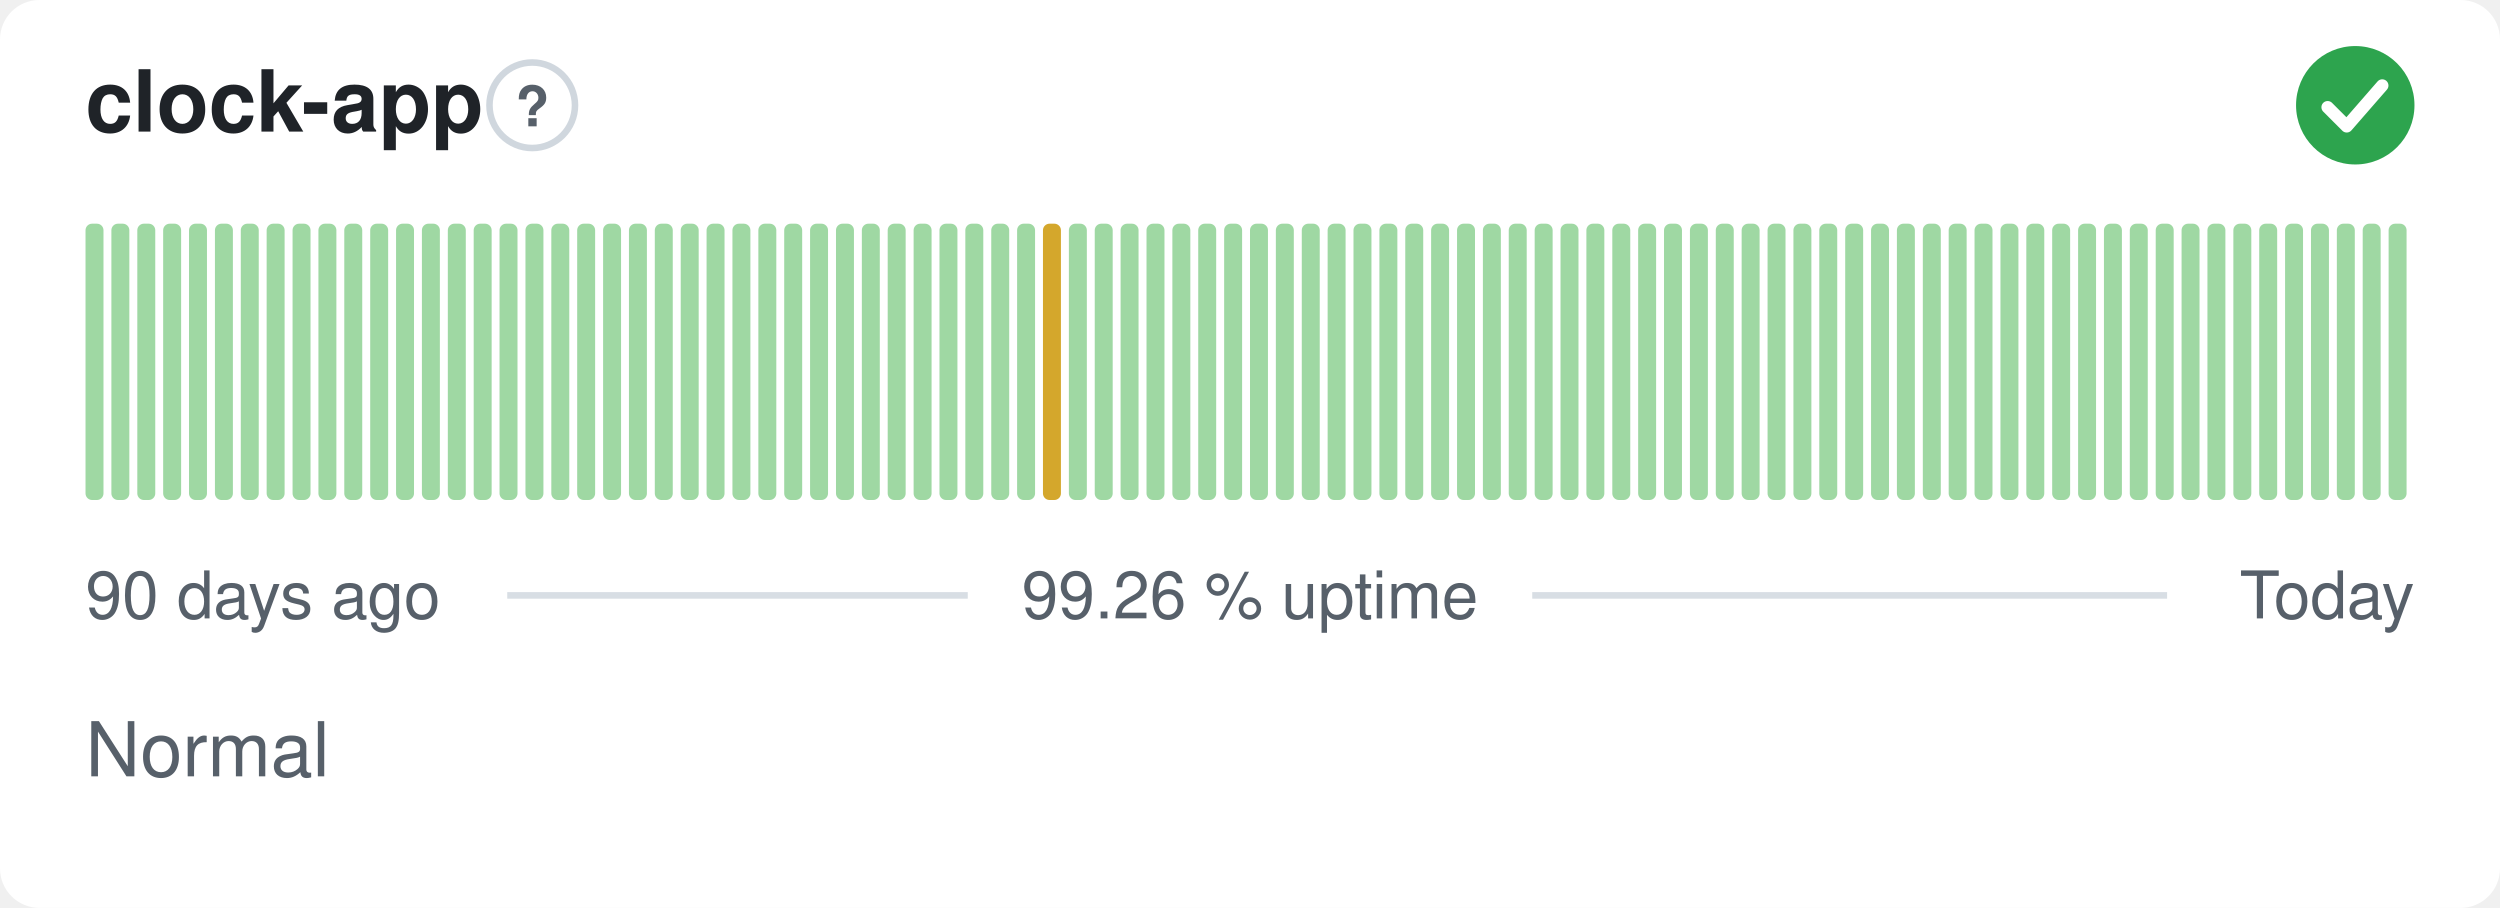
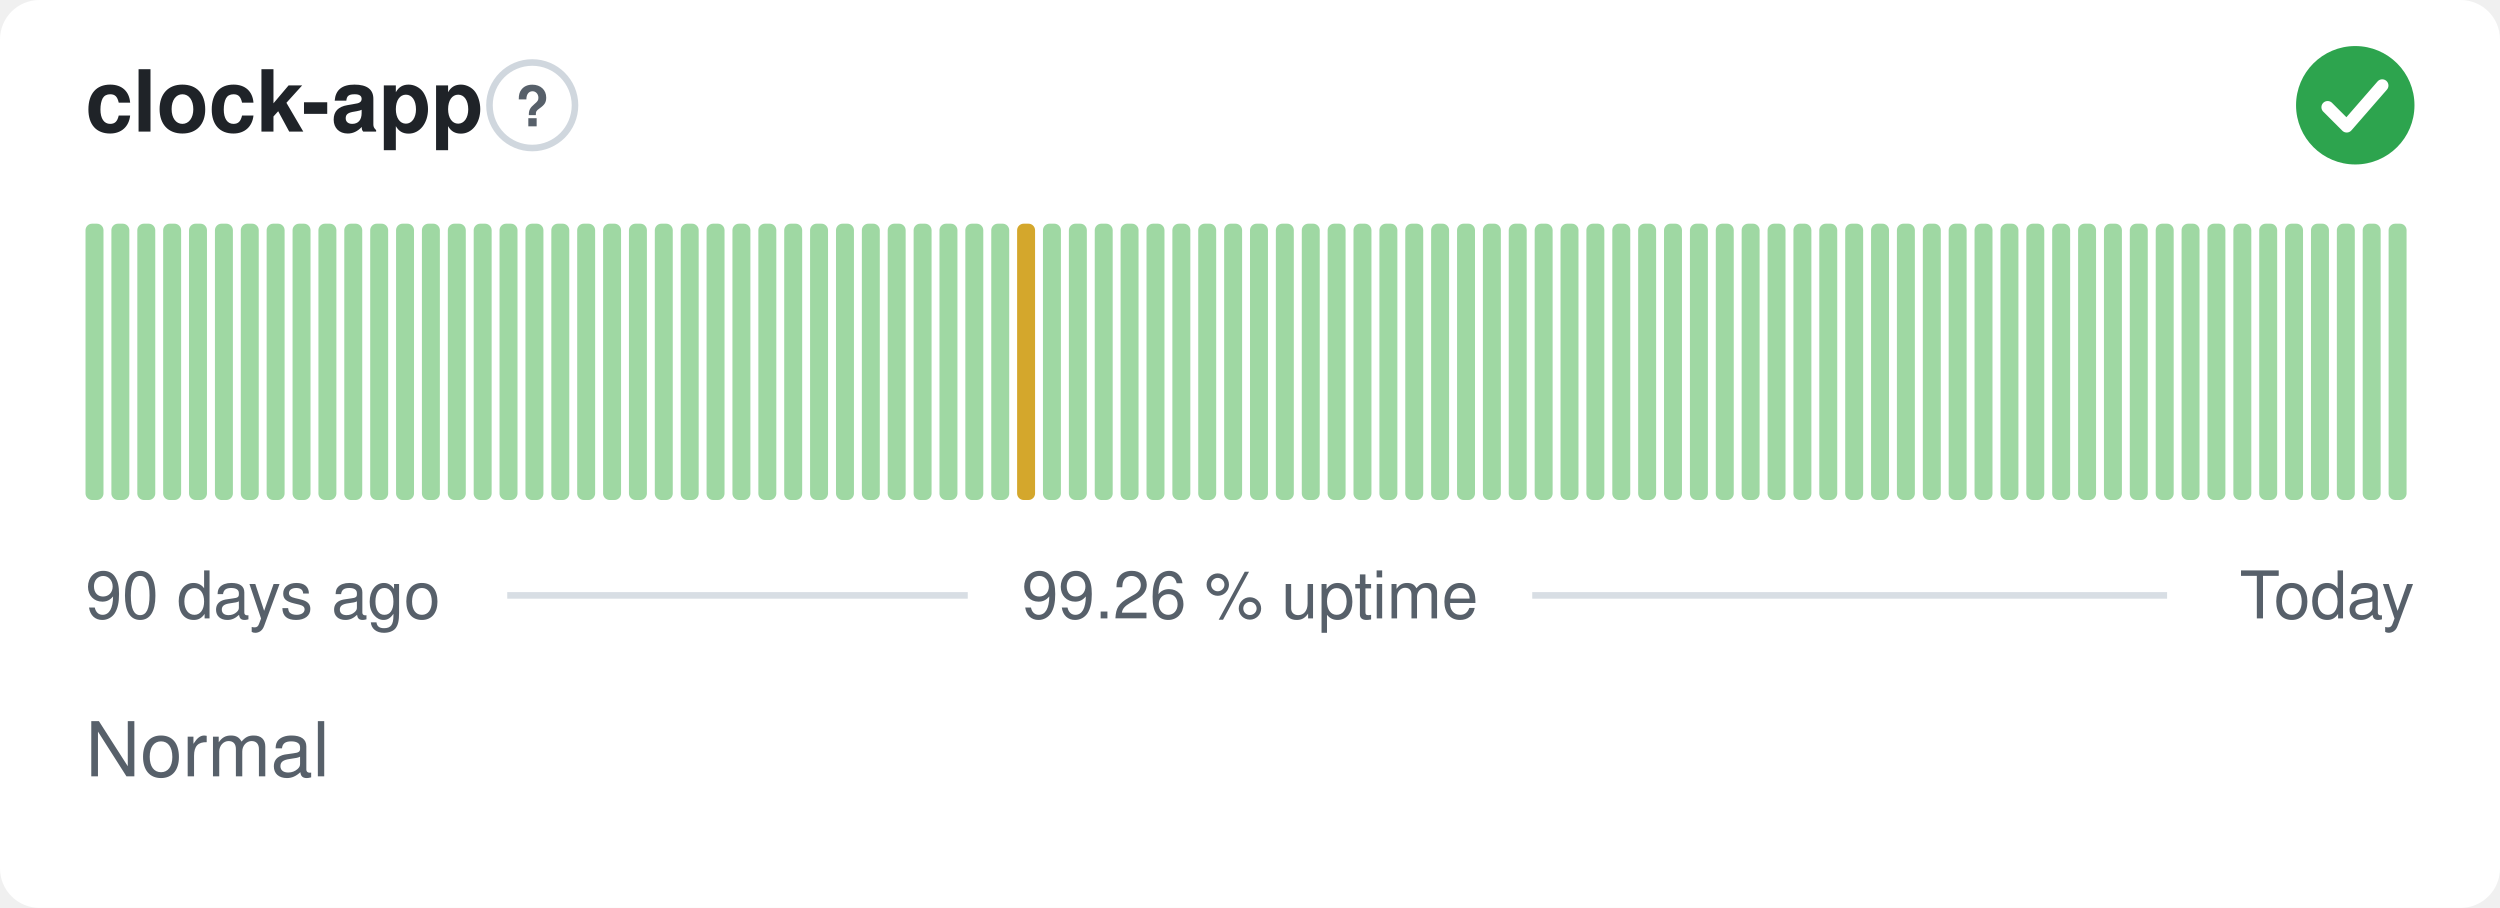
<svg xmlns="http://www.w3.org/2000/svg" width="380" height="138" viewBox="0 0 380 138" role="img" aria-label="clock-app: Normal, 99.26 % uptime over the last 90 days" font-family="-apple-system,BlinkMacSystemFont,'Segoe UI',Helvetica,Arial,sans-serif">
  <style>
    @media (prefers-color-scheme: dark) {
      .bg { fill: #0d1117 }
      .title { fill: #e6edf3 }
      .muted { fill: #8b949e }
      .hint { stroke: #30363d }
      .rule { stroke: #30363d }
      .nodata { fill: #21262d }
    }
  </style>
  <rect class="bg" width="380" height="138" rx="6" fill="#ffffff" />
  <text class="title" x="13" y="20" font-size="13" font-weight="600" fill="#1f2328">clock-app</text>
  <circle class="hint" cx="80.9" cy="16" r="6.5" fill="none" stroke="#d0d7de" stroke-width="1" />
  <text class="muted" x="80.9" y="19.2" text-anchor="middle" font-size="8.5" font-weight="700" fill="#57606a">?</text>
  <circle cx="358" cy="16" r="9" fill="#2da44e" />
  <path d="M353.80 16.30l2.90 2.90 5.40 -6.20" fill="none" stroke="#fff" stroke-width="1.89" stroke-linecap="round" stroke-linejoin="round" />
  <rect x="13.00" y="34.00" width="2.73" height="42.00" rx="1" fill="#9fd8a3" />
  <rect x="16.93" y="34.00" width="2.73" height="42.00" rx="1" fill="#9fd8a3" />
  <rect x="20.87" y="34.00" width="2.73" height="42.00" rx="1" fill="#9fd8a3" />
  <rect x="24.80" y="34.00" width="2.73" height="42.00" rx="1" fill="#9fd8a3" />
  <rect x="28.73" y="34.00" width="2.73" height="42.00" rx="1" fill="#9fd8a3" />
  <rect x="32.67" y="34.00" width="2.73" height="42.00" rx="1" fill="#9fd8a3" />
  <rect x="36.60" y="34.00" width="2.73" height="42.00" rx="1" fill="#9fd8a3" />
  <rect x="40.53" y="34.00" width="2.73" height="42.00" rx="1" fill="#9fd8a3" />
  <rect x="44.47" y="34.00" width="2.73" height="42.00" rx="1" fill="#9fd8a3" />
  <rect x="48.40" y="34.00" width="2.73" height="42.00" rx="1" fill="#9fd8a3" />
  <rect x="52.33" y="34.00" width="2.73" height="42.00" rx="1" fill="#9fd8a3" />
  <rect x="56.27" y="34.00" width="2.73" height="42.00" rx="1" fill="#9fd8a3" />
  <rect x="60.20" y="34.00" width="2.73" height="42.00" rx="1" fill="#9fd8a3" />
  <rect x="64.13" y="34.00" width="2.73" height="42.00" rx="1" fill="#9fd8a3" />
  <rect x="68.07" y="34.00" width="2.73" height="42.00" rx="1" fill="#9fd8a3" />
  <rect x="72.00" y="34.00" width="2.73" height="42.00" rx="1" fill="#9fd8a3" />
  <rect x="75.93" y="34.00" width="2.73" height="42.00" rx="1" fill="#9fd8a3" />
  <rect x="79.87" y="34.00" width="2.73" height="42.00" rx="1" fill="#9fd8a3" />
  <rect x="83.80" y="34.00" width="2.73" height="42.00" rx="1" fill="#9fd8a3" />
  <rect x="87.73" y="34.00" width="2.73" height="42.00" rx="1" fill="#9fd8a3" />
  <rect x="91.67" y="34.00" width="2.73" height="42.00" rx="1" fill="#9fd8a3" />
  <rect x="95.60" y="34.00" width="2.73" height="42.00" rx="1" fill="#9fd8a3" />
  <rect x="99.53" y="34.00" width="2.73" height="42.00" rx="1" fill="#9fd8a3" />
  <rect x="103.47" y="34.00" width="2.73" height="42.00" rx="1" fill="#9fd8a3" />
  <rect x="107.40" y="34.00" width="2.73" height="42.00" rx="1" fill="#9fd8a3" />
  <rect x="111.33" y="34.00" width="2.73" height="42.00" rx="1" fill="#9fd8a3" />
  <rect x="115.27" y="34.00" width="2.73" height="42.00" rx="1" fill="#9fd8a3" />
  <rect x="119.20" y="34.00" width="2.73" height="42.00" rx="1" fill="#9fd8a3" />
  <rect x="123.13" y="34.00" width="2.73" height="42.00" rx="1" fill="#9fd8a3" />
  <rect x="127.07" y="34.00" width="2.73" height="42.00" rx="1" fill="#9fd8a3" />
  <rect x="131.00" y="34.00" width="2.73" height="42.00" rx="1" fill="#9fd8a3" />
  <rect x="134.93" y="34.00" width="2.73" height="42.00" rx="1" fill="#9fd8a3" />
  <rect x="138.87" y="34.00" width="2.73" height="42.00" rx="1" fill="#9fd8a3" />
  <rect x="142.80" y="34.00" width="2.73" height="42.00" rx="1" fill="#9fd8a3" />
  <rect x="146.73" y="34.00" width="2.73" height="42.00" rx="1" fill="#9fd8a3" />
  <rect x="150.67" y="34.00" width="2.73" height="42.00" rx="1" fill="#9fd8a3" />
-   <rect x="154.60" y="34.00" width="2.73" height="42.00" rx="1" fill="#9fd8a3" />
-   <rect x="158.53" y="34.00" width="2.73" height="42.00" rx="1" fill="#d4a72c" />
+   <rect x="154.60" y="34.00" width="2.73" height="42.00" rx="1" fill="#d4a72c" />
+   <rect x="158.53" y="34.00" width="2.73" height="42.00" rx="1" fill="#9fd8a3" />
  <rect x="162.47" y="34.00" width="2.73" height="42.00" rx="1" fill="#9fd8a3" />
  <rect x="166.40" y="34.00" width="2.73" height="42.00" rx="1" fill="#9fd8a3" />
  <rect x="170.33" y="34.00" width="2.73" height="42.00" rx="1" fill="#9fd8a3" />
  <rect x="174.27" y="34.00" width="2.73" height="42.00" rx="1" fill="#9fd8a3" />
  <rect x="178.20" y="34.00" width="2.73" height="42.00" rx="1" fill="#9fd8a3" />
  <rect x="182.13" y="34.00" width="2.73" height="42.00" rx="1" fill="#9fd8a3" />
  <rect x="186.07" y="34.00" width="2.73" height="42.00" rx="1" fill="#9fd8a3" />
  <rect x="190.00" y="34.00" width="2.73" height="42.00" rx="1" fill="#9fd8a3" />
  <rect x="193.93" y="34.00" width="2.73" height="42.00" rx="1" fill="#9fd8a3" />
  <rect x="197.87" y="34.00" width="2.73" height="42.00" rx="1" fill="#9fd8a3" />
  <rect x="201.80" y="34.00" width="2.73" height="42.00" rx="1" fill="#9fd8a3" />
  <rect x="205.73" y="34.00" width="2.73" height="42.00" rx="1" fill="#9fd8a3" />
  <rect x="209.67" y="34.00" width="2.73" height="42.00" rx="1" fill="#9fd8a3" />
  <rect x="213.60" y="34.00" width="2.73" height="42.00" rx="1" fill="#9fd8a3" />
  <rect x="217.53" y="34.00" width="2.73" height="42.00" rx="1" fill="#9fd8a3" />
  <rect x="221.47" y="34.00" width="2.73" height="42.00" rx="1" fill="#9fd8a3" />
  <rect x="225.40" y="34.00" width="2.73" height="42.00" rx="1" fill="#9fd8a3" />
  <rect x="229.33" y="34.00" width="2.73" height="42.00" rx="1" fill="#9fd8a3" />
  <rect x="233.27" y="34.00" width="2.73" height="42.00" rx="1" fill="#9fd8a3" />
  <rect x="237.20" y="34.00" width="2.73" height="42.00" rx="1" fill="#9fd8a3" />
  <rect x="241.13" y="34.00" width="2.73" height="42.00" rx="1" fill="#9fd8a3" />
  <rect x="245.07" y="34.00" width="2.73" height="42.00" rx="1" fill="#9fd8a3" />
  <rect x="249.00" y="34.00" width="2.73" height="42.00" rx="1" fill="#9fd8a3" />
  <rect x="252.93" y="34.00" width="2.73" height="42.00" rx="1" fill="#9fd8a3" />
  <rect x="256.87" y="34.00" width="2.73" height="42.00" rx="1" fill="#9fd8a3" />
  <rect x="260.80" y="34.00" width="2.73" height="42.00" rx="1" fill="#9fd8a3" />
  <rect x="264.73" y="34.00" width="2.73" height="42.00" rx="1" fill="#9fd8a3" />
  <rect x="268.67" y="34.00" width="2.73" height="42.00" rx="1" fill="#9fd8a3" />
  <rect x="272.60" y="34.00" width="2.73" height="42.00" rx="1" fill="#9fd8a3" />
  <rect x="276.53" y="34.00" width="2.73" height="42.00" rx="1" fill="#9fd8a3" />
  <rect x="280.47" y="34.00" width="2.73" height="42.00" rx="1" fill="#9fd8a3" />
  <rect x="284.40" y="34.00" width="2.73" height="42.00" rx="1" fill="#9fd8a3" />
  <rect x="288.33" y="34.00" width="2.73" height="42.00" rx="1" fill="#9fd8a3" />
  <rect x="292.27" y="34.00" width="2.73" height="42.00" rx="1" fill="#9fd8a3" />
  <rect x="296.20" y="34.00" width="2.73" height="42.00" rx="1" fill="#9fd8a3" />
  <rect x="300.13" y="34.00" width="2.73" height="42.00" rx="1" fill="#9fd8a3" />
  <rect x="304.07" y="34.00" width="2.73" height="42.00" rx="1" fill="#9fd8a3" />
  <rect x="308.00" y="34.00" width="2.73" height="42.00" rx="1" fill="#9fd8a3" />
  <rect x="311.93" y="34.00" width="2.73" height="42.00" rx="1" fill="#9fd8a3" />
  <rect x="315.87" y="34.00" width="2.73" height="42.00" rx="1" fill="#9fd8a3" />
  <rect x="319.80" y="34.00" width="2.73" height="42.00" rx="1" fill="#9fd8a3" />
  <rect x="323.73" y="34.00" width="2.73" height="42.00" rx="1" fill="#9fd8a3" />
  <rect x="327.67" y="34.00" width="2.73" height="42.00" rx="1" fill="#9fd8a3" />
  <rect x="331.60" y="34.00" width="2.73" height="42.00" rx="1" fill="#9fd8a3" />
  <rect x="335.53" y="34.00" width="2.73" height="42.00" rx="1" fill="#9fd8a3" />
  <rect x="339.47" y="34.00" width="2.73" height="42.00" rx="1" fill="#9fd8a3" />
  <rect x="343.40" y="34.00" width="2.73" height="42.00" rx="1" fill="#9fd8a3" />
  <rect x="347.33" y="34.00" width="2.73" height="42.00" rx="1" fill="#9fd8a3" />
  <rect x="351.27" y="34.00" width="2.73" height="42.00" rx="1" fill="#9fd8a3" />
  <rect x="355.20" y="34.00" width="2.73" height="42.00" rx="1" fill="#9fd8a3" />
  <rect x="359.13" y="34.00" width="2.73" height="42.00" rx="1" fill="#9fd8a3" />
  <rect x="363.07" y="34.00" width="2.73" height="42.00" rx="1" fill="#9fd8a3" />
  <text class="muted" x="13" y="94" font-size="10" fill="#57606a">90 days ago</text>
  <text class="muted" x="190" y="94" text-anchor="middle" font-size="10" fill="#57606a">99.26 % uptime</text>
  <text class="muted" x="367" y="94" text-anchor="end" font-size="10" fill="#57606a">Today</text>
  <line class="rule" x1="77.1" y1="90.5" x2="147.1" y2="90.5" stroke="#d8dee4" stroke-width="1" />
  <line class="rule" x1="232.9" y1="90.5" x2="329.4" y2="90.5" stroke="#d8dee4" stroke-width="1" />
  <text class="muted" x="13" y="118" font-size="11.5" fill="#57606a">Normal</text>
</svg>
